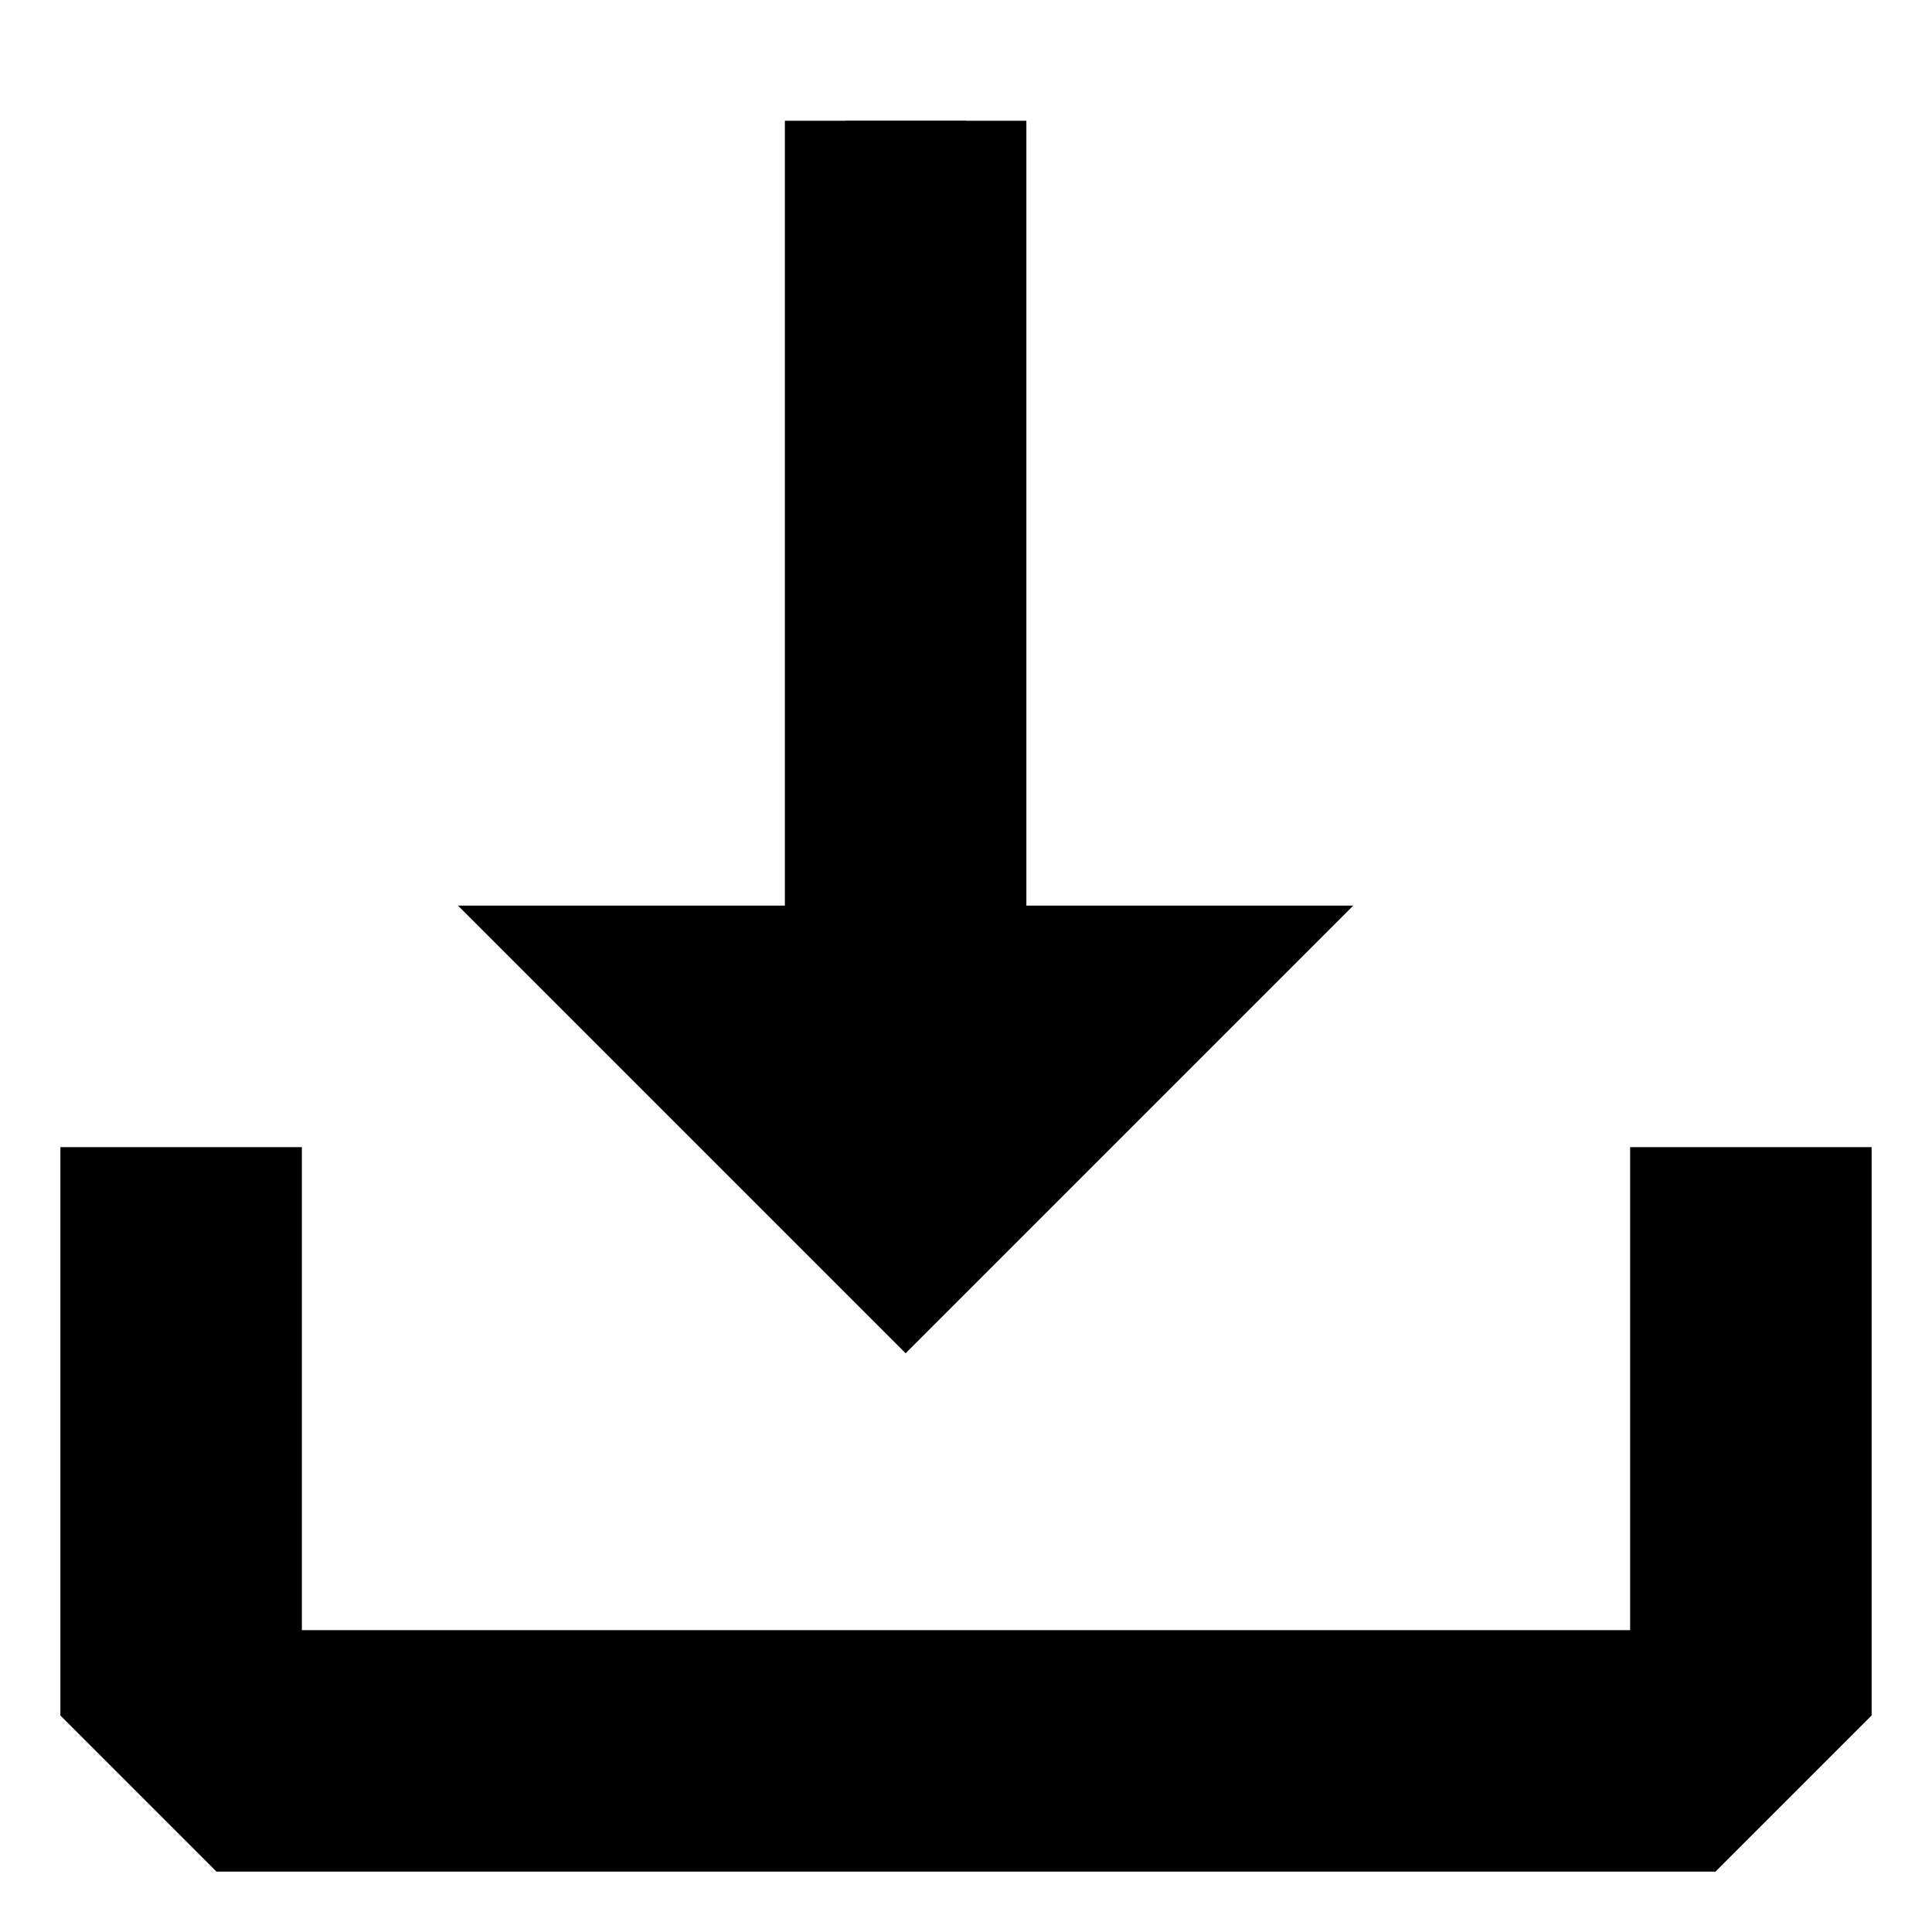
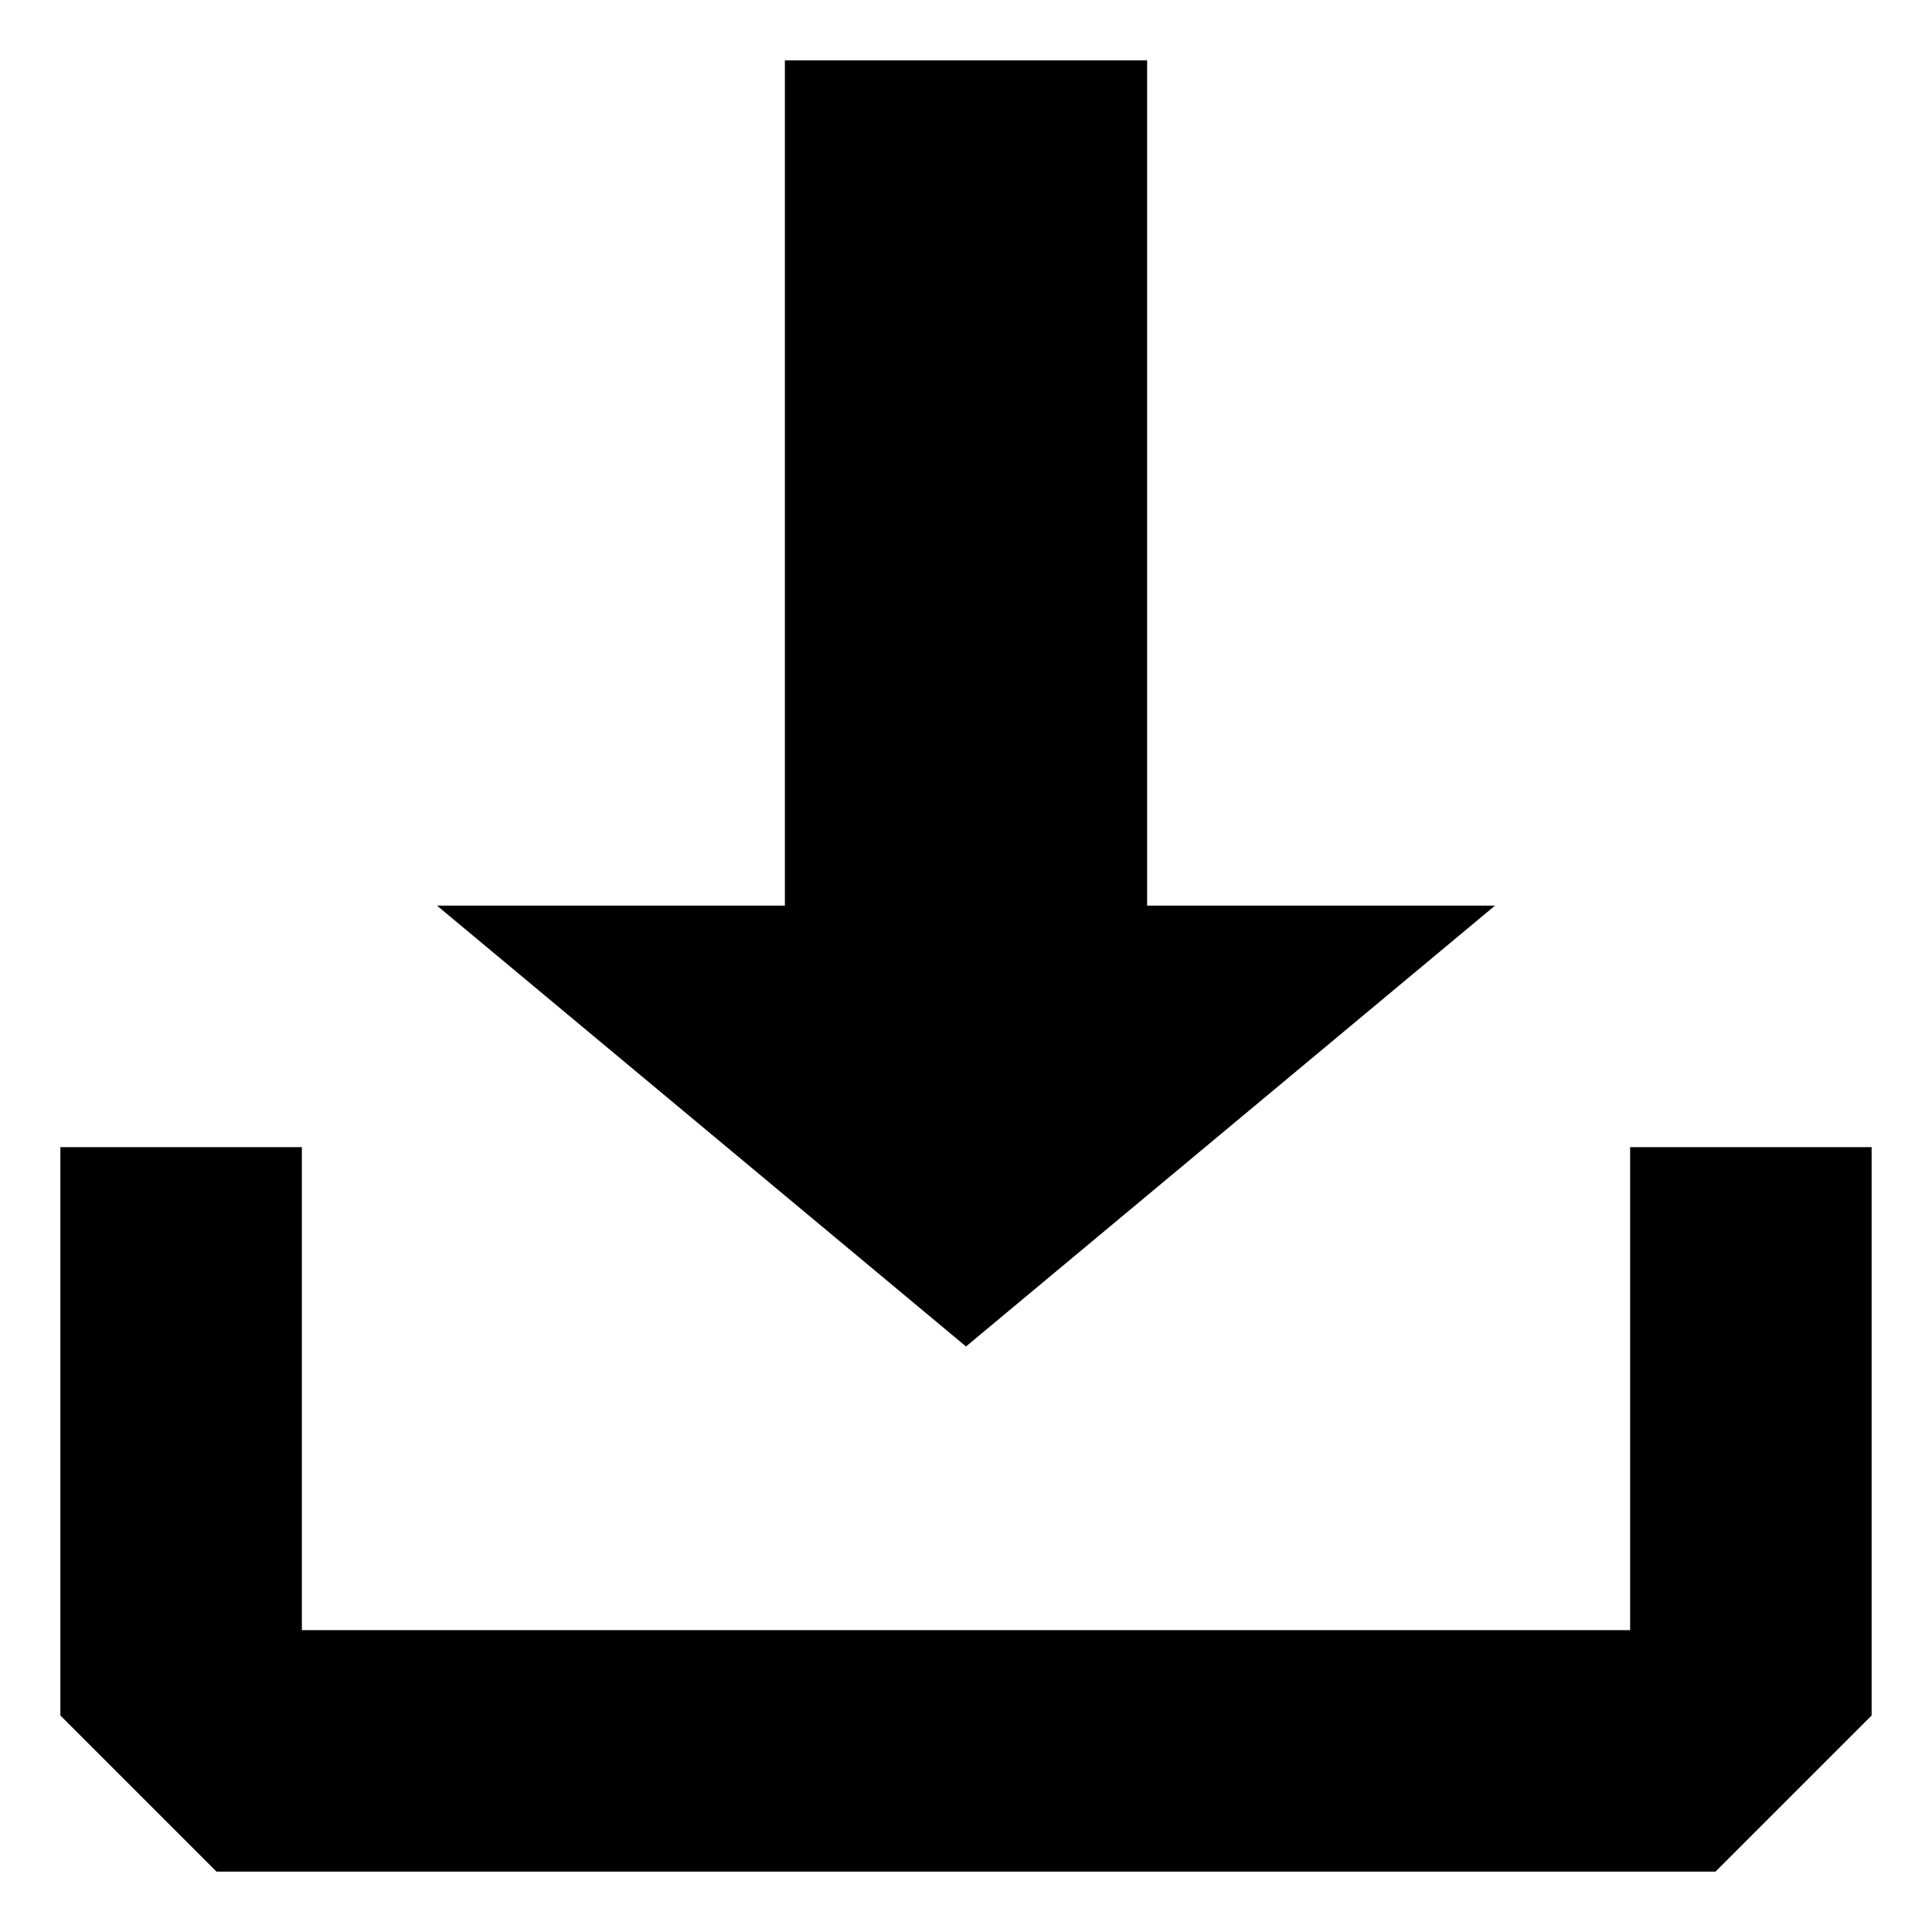
<svg xmlns="http://www.w3.org/2000/svg" width="16px" height="16px" stroke="#000" stroke-width="1">
-   <path d="M1.5 10 L1 10 L1 14 L2 15 L14 15 L15 14 L15 10 L14 10 L14 14 L2 14 L2 10 L1 10 L1 11 M7 1 L7 8 L5 8 L7 10 L7.5 10.5 L8 10 L10 8 L8 8 L8 1" />
+   <path d="M1.5 10h-0.5v4L2 15h12L15 14v-4h-1v4h-12v-4h-1v1M7 1v7h-2L8 10.5L11 8h-2v-7z" />
</svg>
